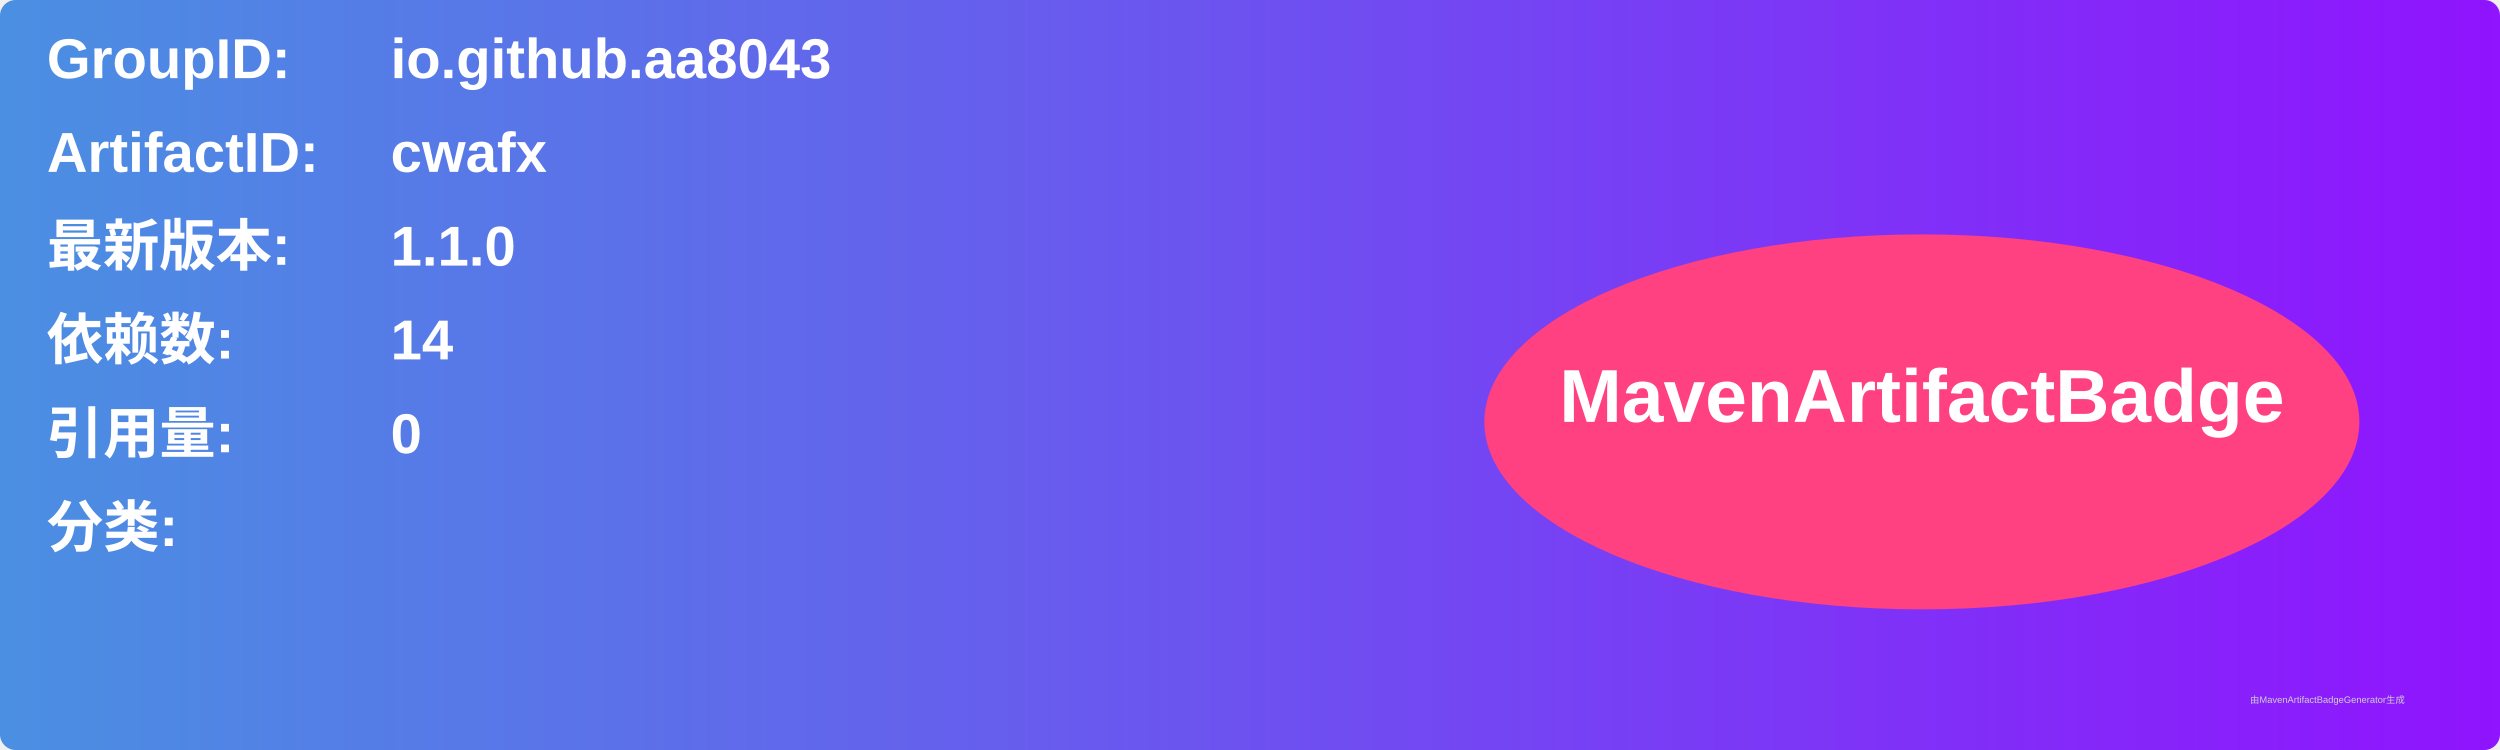
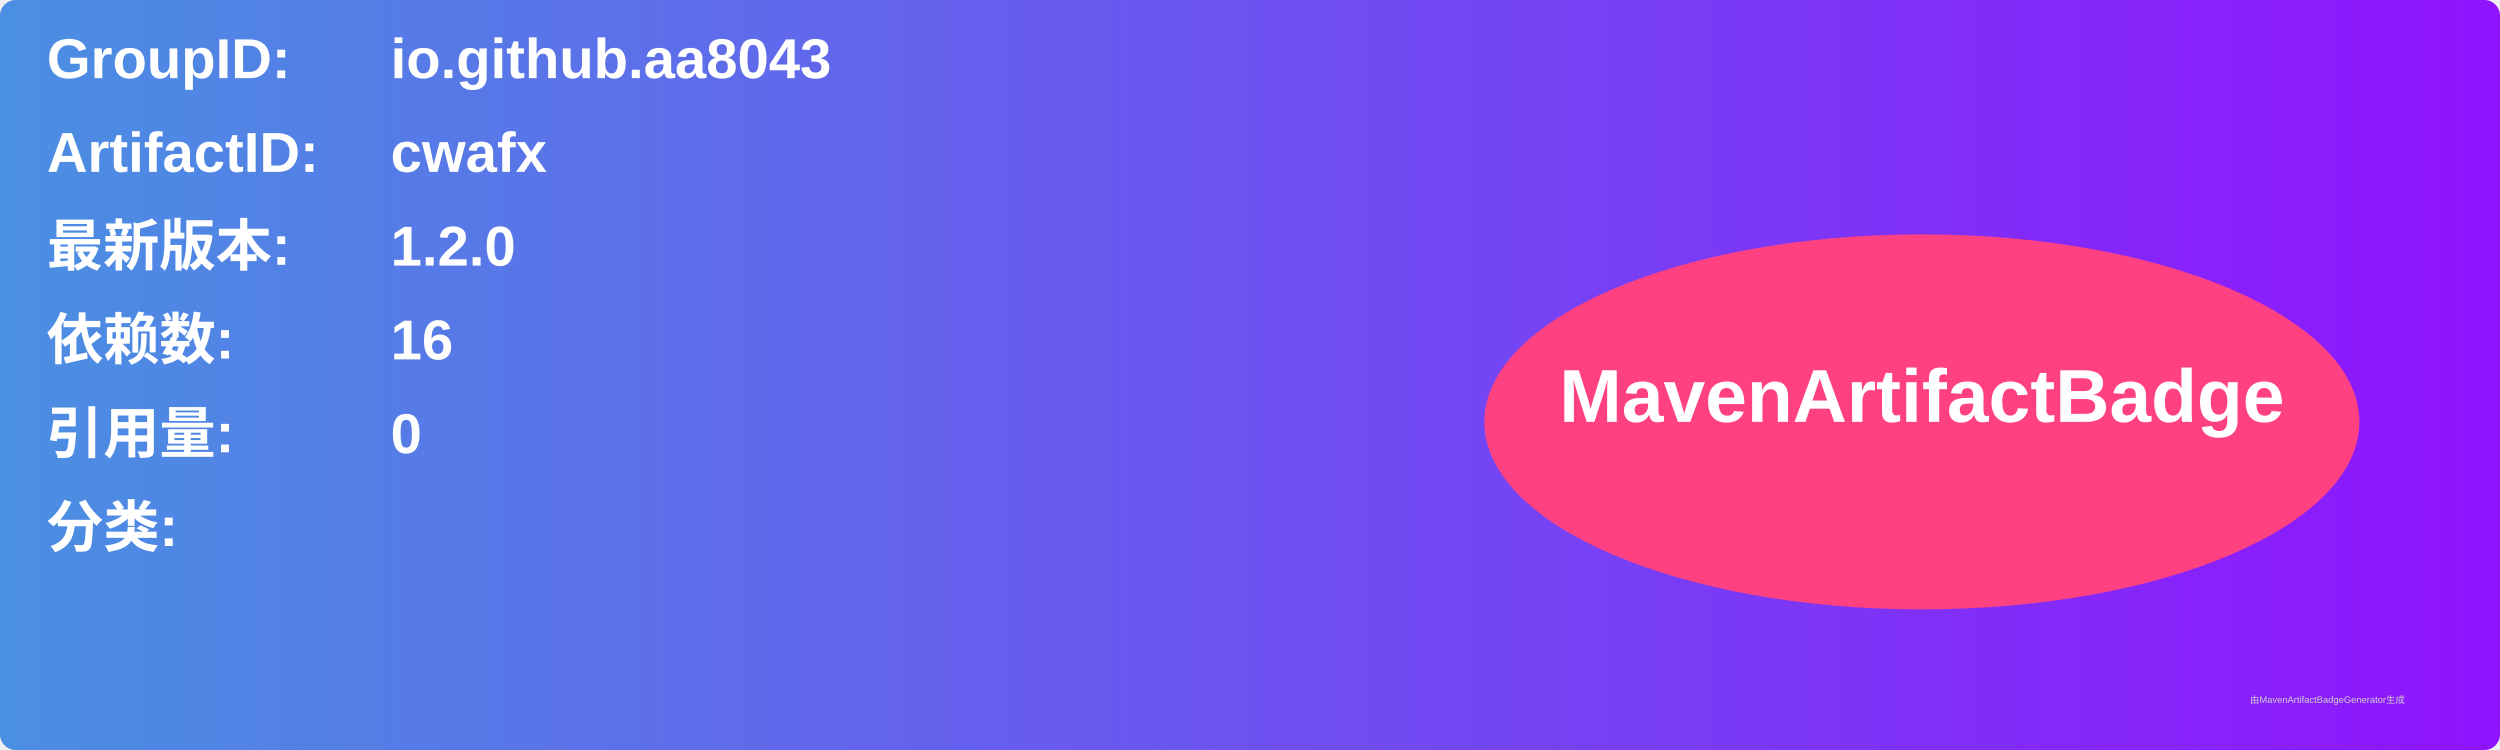
<svg xmlns="http://www.w3.org/2000/svg" width="800" height="240" viewBox="0 0 800 240">
  <linearGradient id="grad" x1="0%" y1="0%" x2="100%" y2="0%">
    <stop offset="0%" stop-color="#4a90e2" />
    <stop offset="100%" stop-color="#9013fe" />
  </linearGradient>
  <rect width="100%" height="100%" rx="5" ry="5" fill="url(#grad)" />
  <g transform="translate(15, 15)">
    <text x="0" y="10" font-family="Arial" font-size="18" fill="white" font-weight="bold" width="260">GroupID:</text>
    <text x="110" y="10" font-family="Arial" font-size="18" fill="white" font-weight="bold" width="460">io.github.aa8043</text>
    <text x="0" y="40" font-family="Arial" font-size="18" fill="white" font-weight="bold" width="260">ArtifactID:</text>
    <text x="110" y="40" font-family="Arial" font-size="18" fill="white" font-weight="bold" width="460">cwafx</text>
    <text x="0" y="70" font-family="Arial" font-size="18" fill="white" font-weight="bold">最新版本:</text>
    <text x="110" y="70" font-family="Arial" font-size="18" fill="white" font-weight="bold">
-       <tspan font-weight="bold">1.1.0</tspan>
+       <tspan font-weight="bold">1.2.0</tspan>
    </text>
    <text x="0" y="100" font-family="Arial" font-size="18" fill="white" font-weight="bold">依赖数: </text>
    <text x="110" y="100" font-family="Arial" font-size="18" fill="white">
-       <tspan font-weight="bold">14</tspan>
+       <tspan font-weight="bold">16</tspan>
    </text>
    <text x="0" y="130" font-family="Arial" font-size="18" fill="white" font-weight="bold">引用量: </text>
    <text x="110" y="130" font-family="Arial" font-size="18" fill="white">
      <tspan font-weight="bold">0</tspan>
    </text>
    <text x="0" y="160" font-family="Arial" font-size="18" fill="white" font-weight="bold">分类:</text>
    <text x="10" y="190" font-family="Arial" font-size="10" fill="white">
      <tspan font-weight="bold" />
    </text>
    <ellipse cx="600" cy="120" rx="140" ry="60" fill="#ff4081" />
    <text x="600" y="120" text-anchor="middle" font-family="Arial" font-size="24" fill="white" font-weight="bold">MavenArtifactBadge</text>
  </g>
  <text x="720" y="225" font-family="Arial" font-size="3" fill="#d0d0d0">由MavenArtifactBadgeGenerator生成</text>
</svg>
